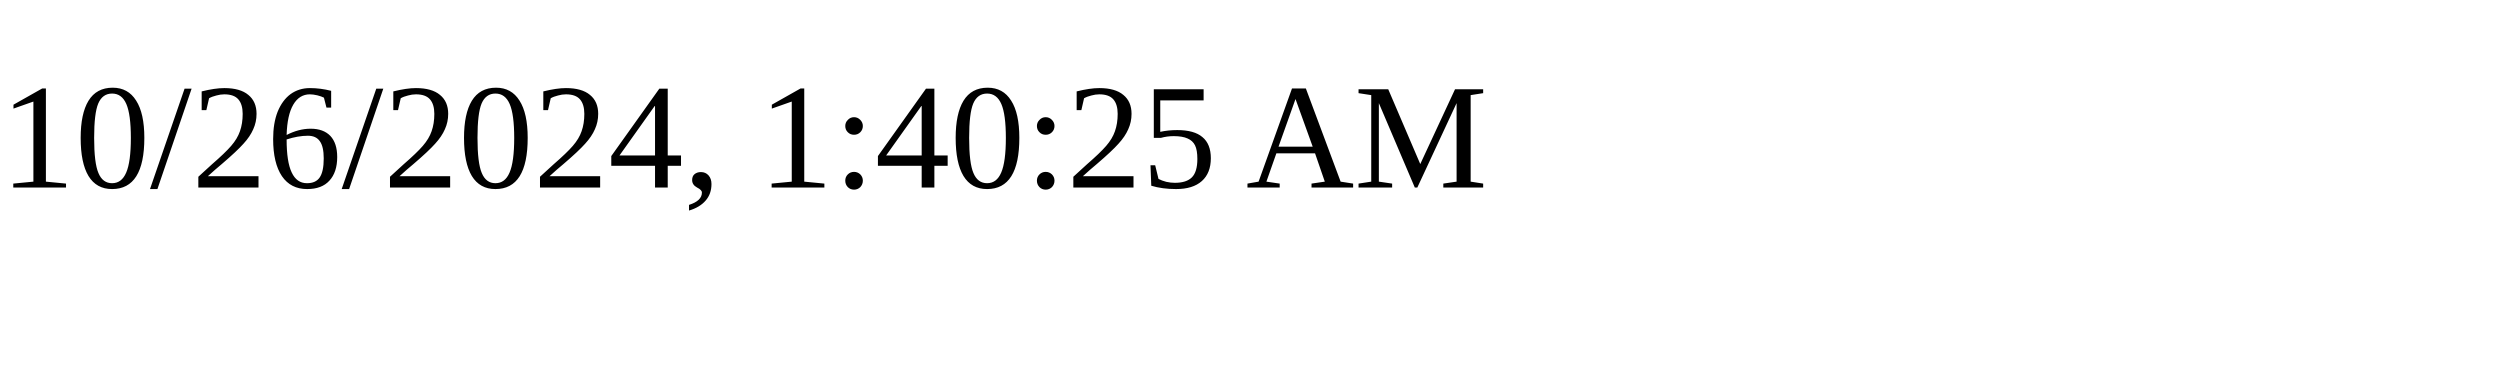
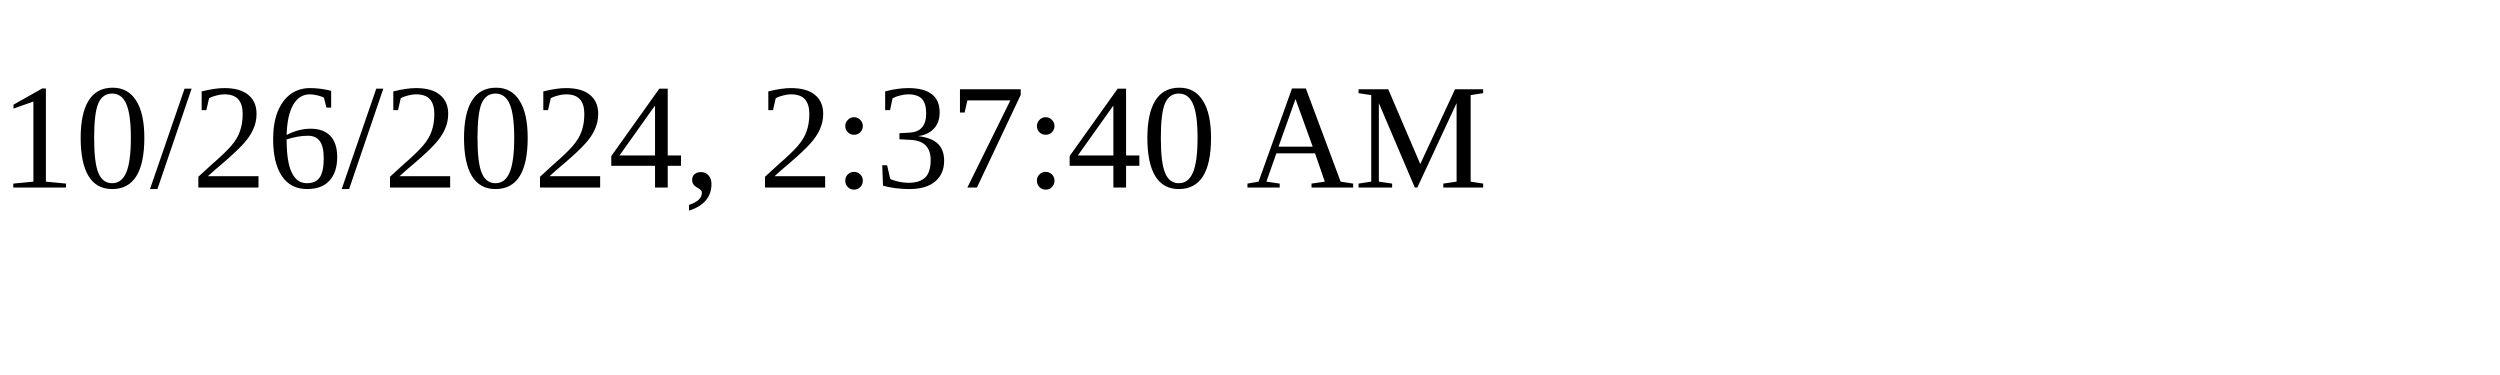
<svg xmlns="http://www.w3.org/2000/svg" height="30" width="200">
-   <text x="0" y="15">10/26/2024, 1:40:25 AM</text>
+   <text x="0" y="15">10/26/2024, 2:37:40 AM</text>
</svg>
